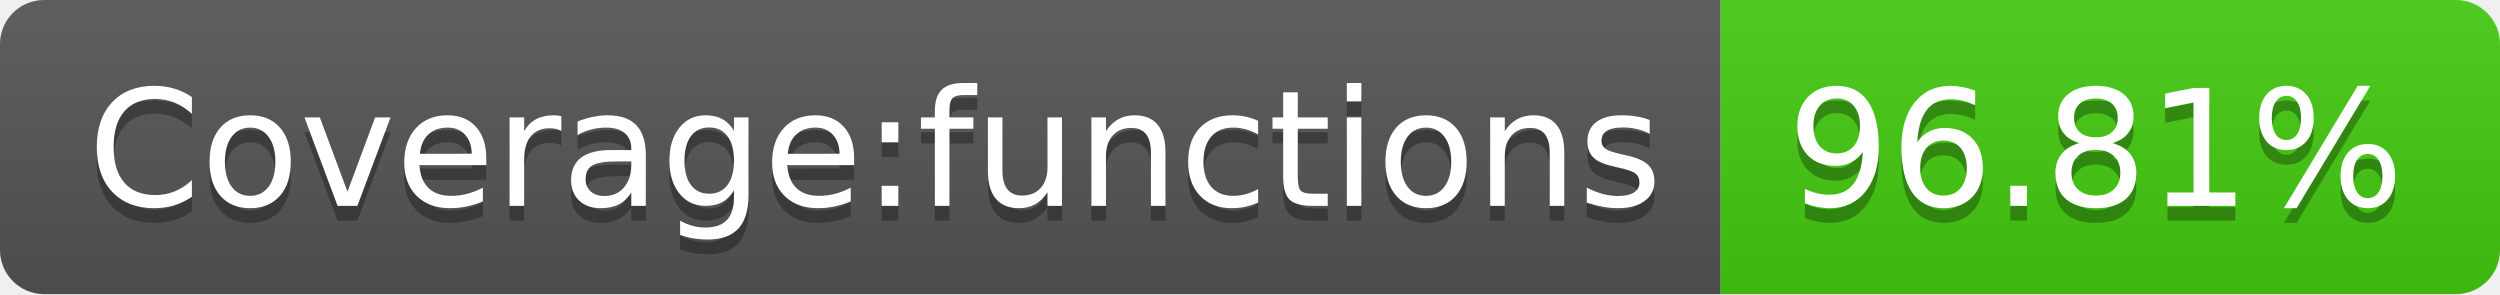
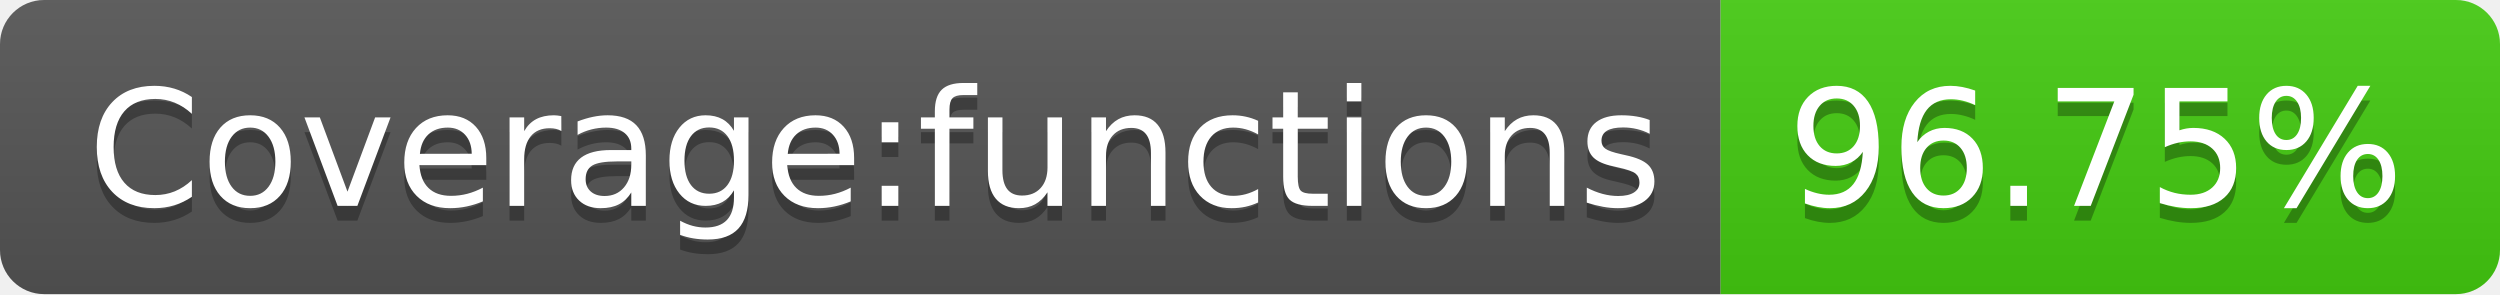
- <svg xmlns="http://www.w3.org/2000/svg" width="170" height="20" role="img" aria-label="Coverage:functions: 96.81%">
+ <svg xmlns="http://www.w3.org/2000/svg" width="170" height="20" role="img" aria-label="Coverage:functions: 96.75%">
  <linearGradient id="s" x2="0" y2="100%">
    <stop offset="0" stop-color="#bbb" stop-opacity=".1" />
    <stop offset="1" stop-opacity=".1" />
  </linearGradient>
  <clipPath id="r">
    <rect width="170" height="20" rx="3" fill="#fff" />
  </clipPath>
  <g clip-path="url(#r)">
    <rect width="117" height="20" fill="#555" />
    <rect x="117" width="53" height="20" fill="#4c1" />
    <rect width="170" height="20" fill="url(#s)" />
  </g>
  <g fill="#fff" text-anchor="middle" font-family="Verdana,Geneva,DejaVu Sans,sans-serif" text-rendering="geometricPrecision" font-size="110">
    <text aria-hidden="true" x="595" y="150" fill="#010101" fill-opacity=".3" transform="scale(.1)" textLength="1070">Coverage:functions</text>
    <text x="595" y="140" transform="scale(.1)" fill="#fff" textLength="1070">Coverage:functions</text>
-     <text aria-hidden="true" x="1425" y="150" fill="#010101" fill-opacity=".3" transform="scale(.1)" textLength="430">96.81%</text>
-     <text x="1425" y="140" transform="scale(.1)" fill="#fff" textLength="430">96.81%</text>
+     <text aria-hidden="true" x="1425" y="150" fill="#010101" fill-opacity=".3" transform="scale(.1)" textLength="430">96.75%</text>
+     <text x="1425" y="140" transform="scale(.1)" fill="#fff" textLength="430">96.75%</text>
  </g>
</svg>
